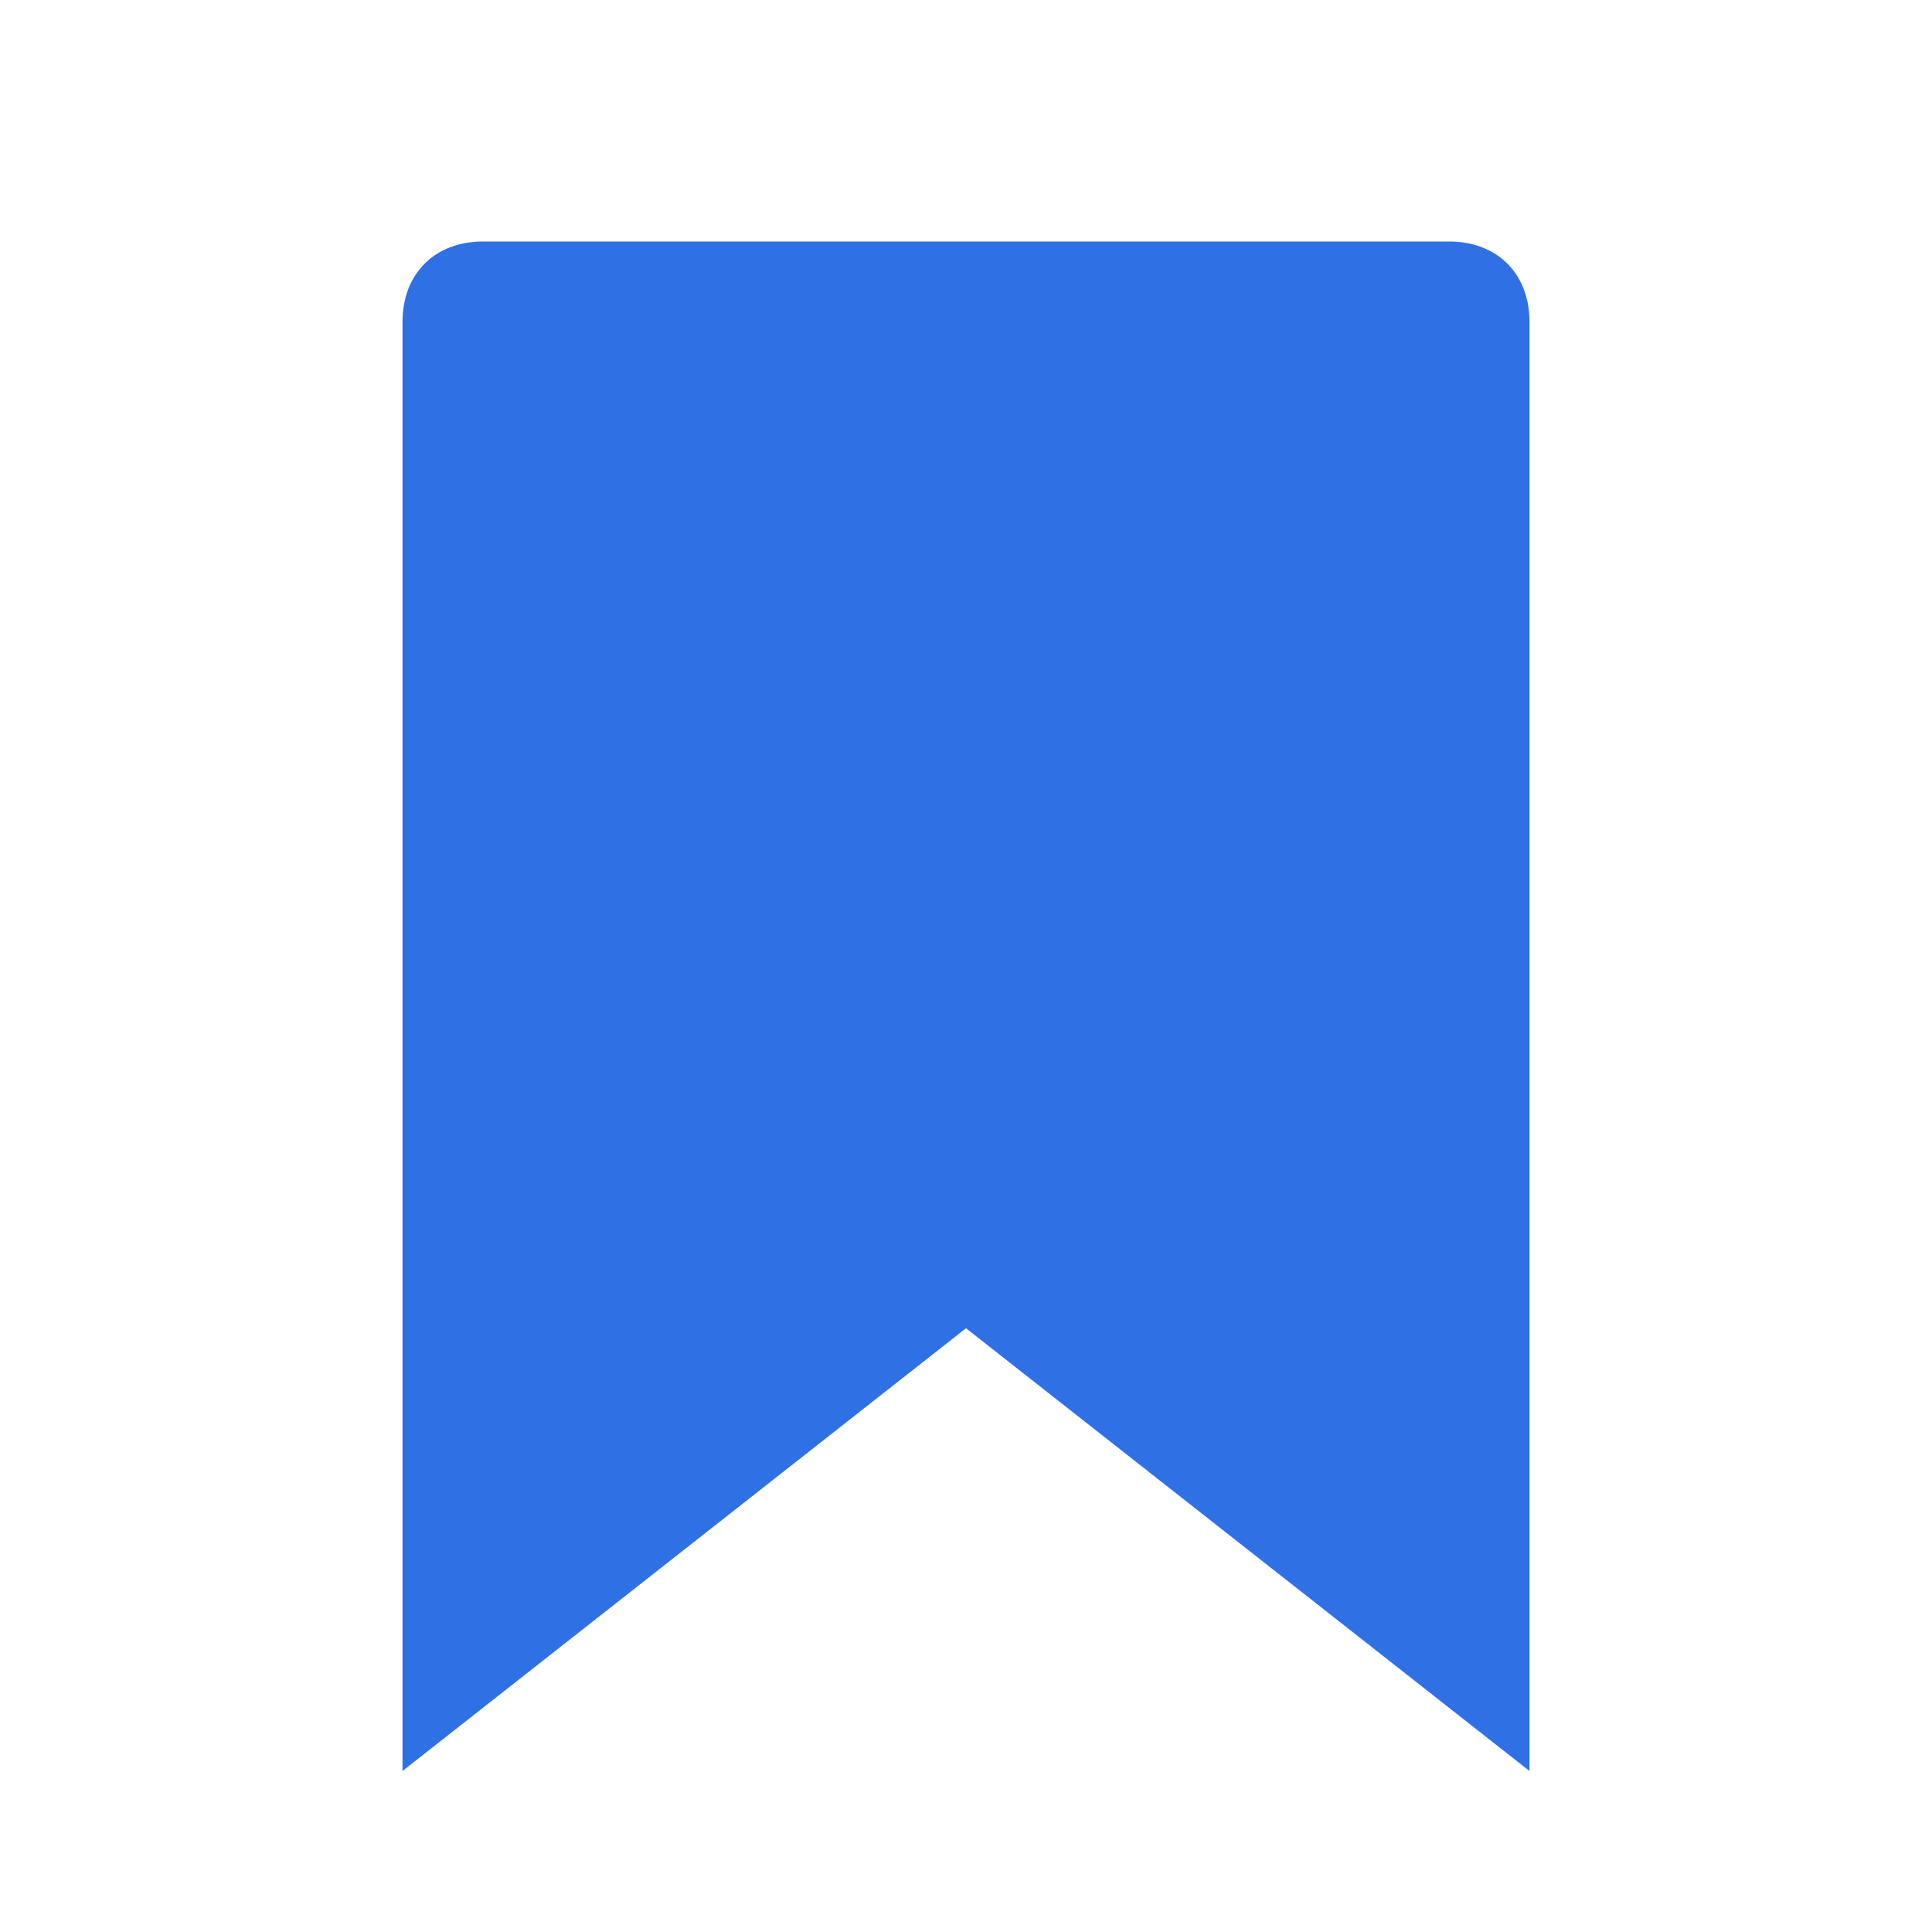
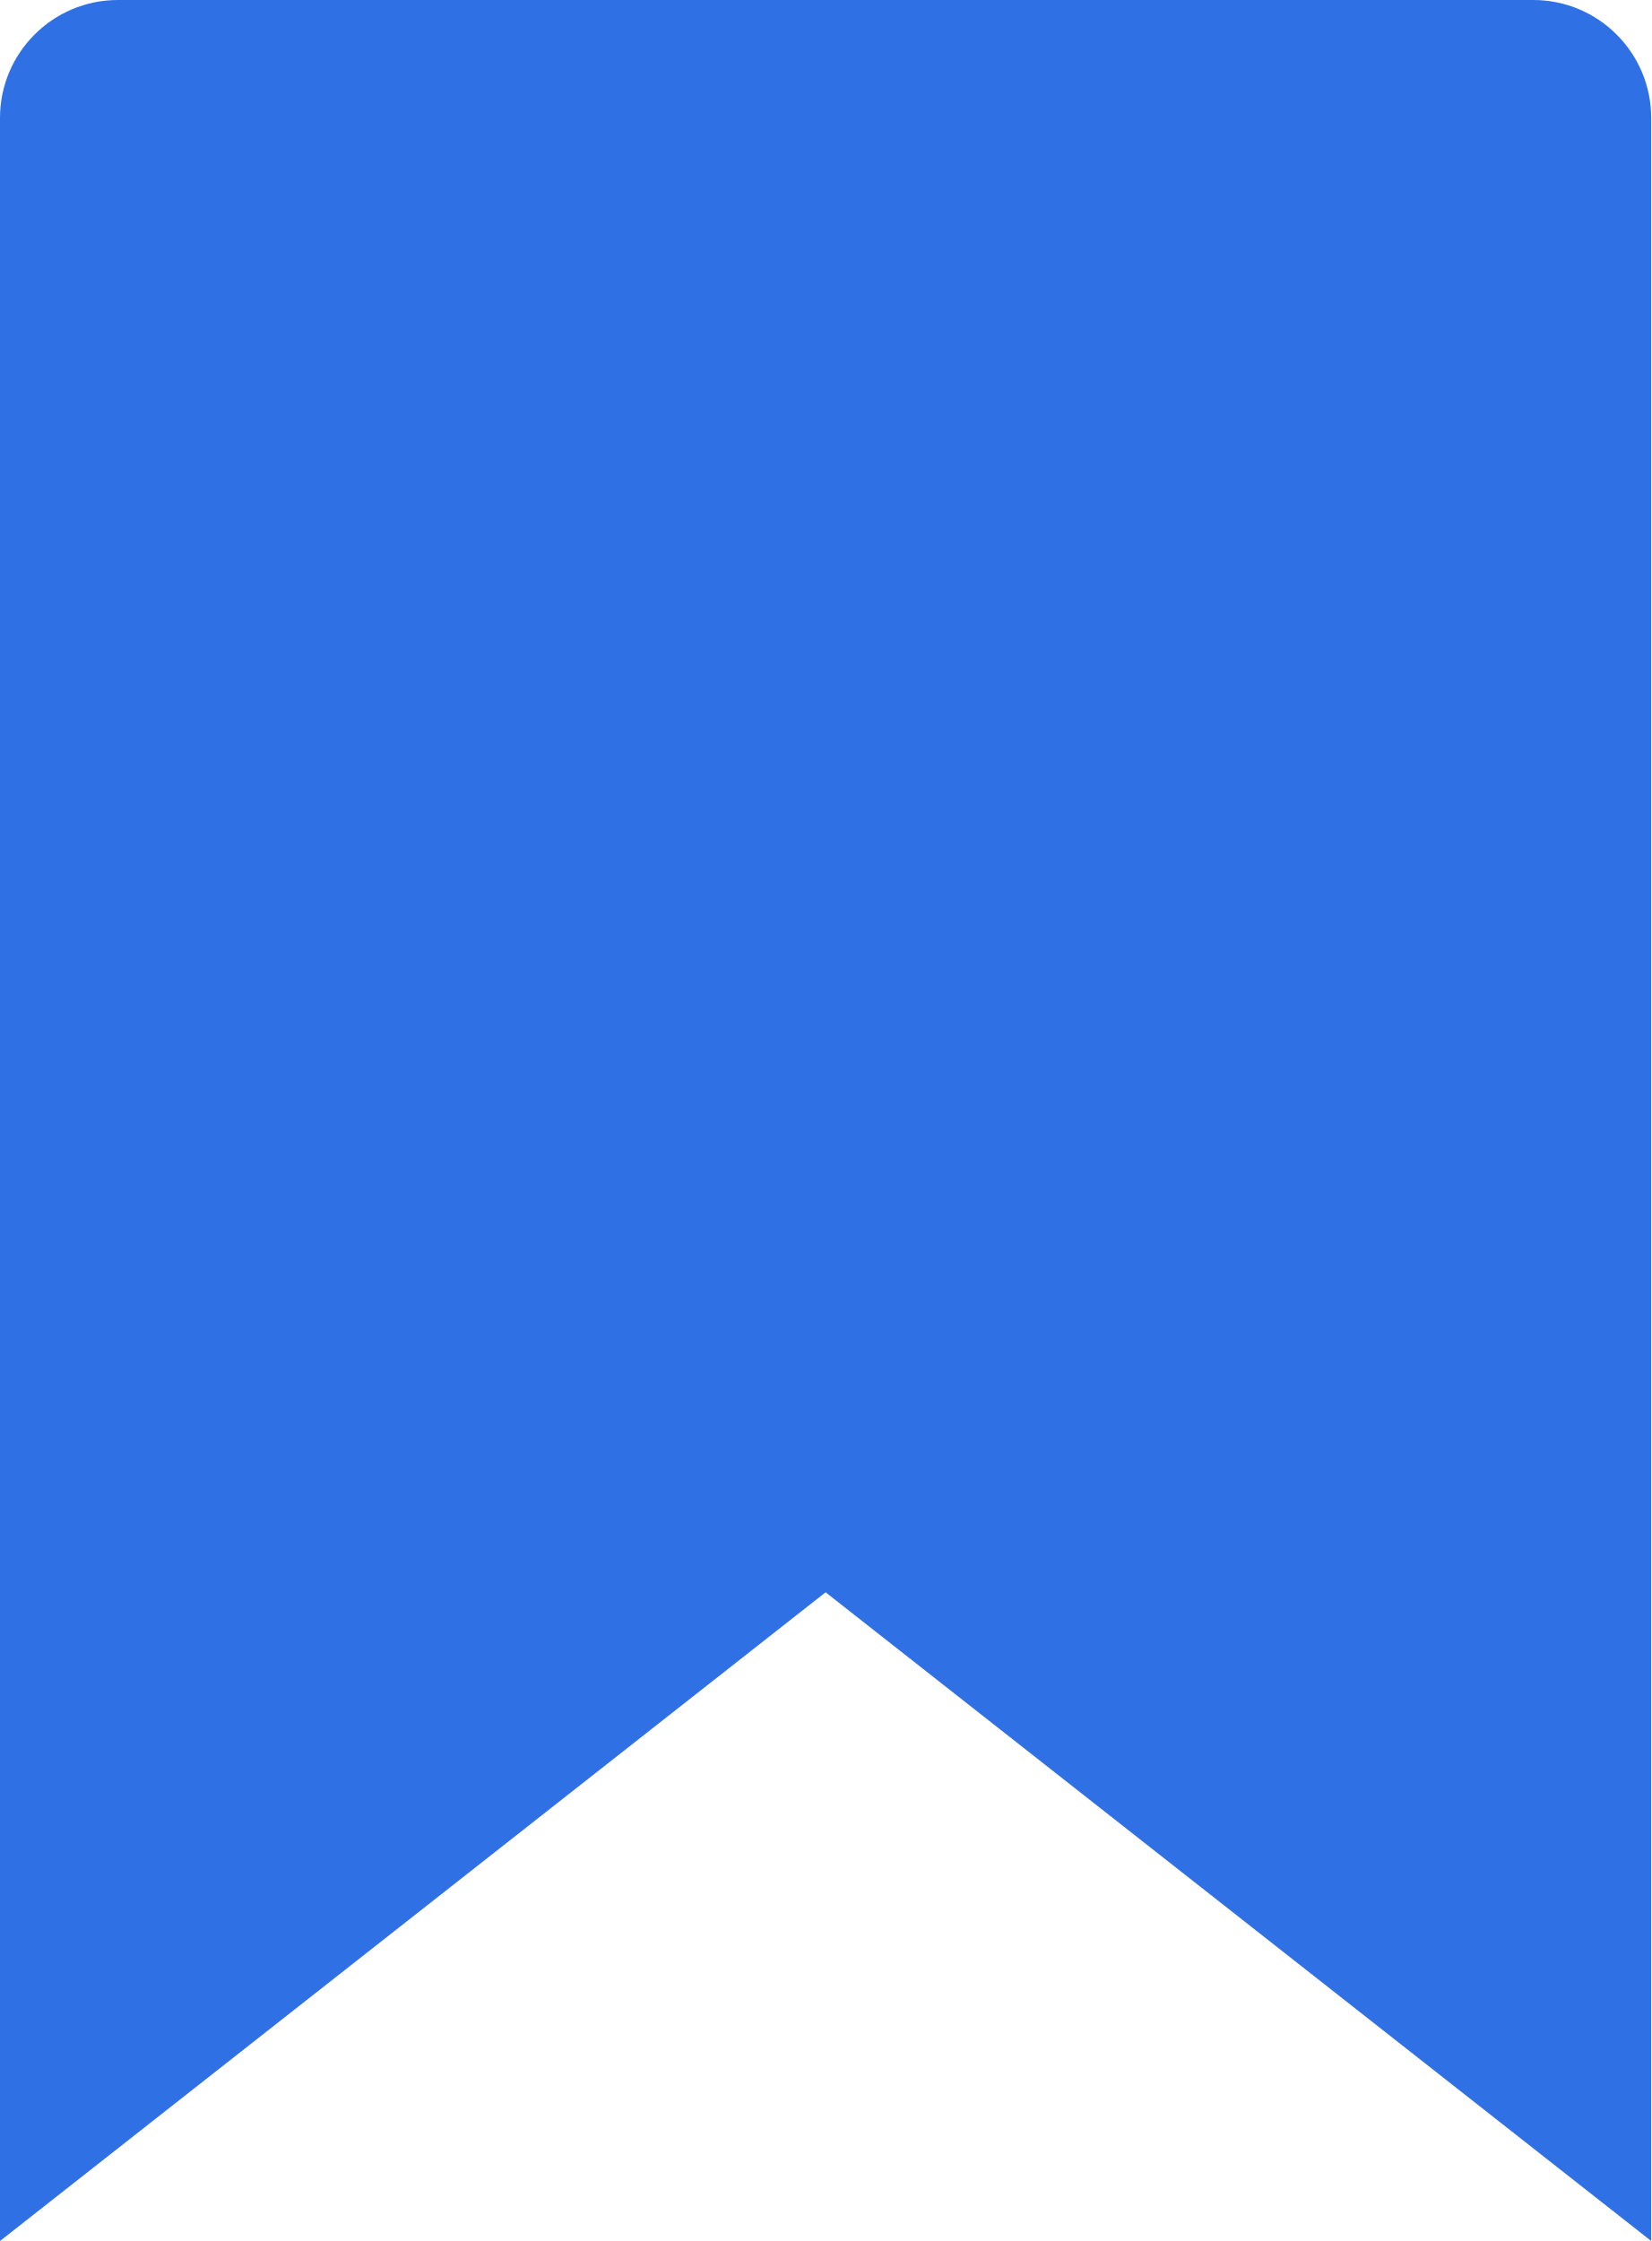
- <svg xmlns="http://www.w3.org/2000/svg" fill="none" viewBox="0 0 24 24">
-   <defs />
-   <path fill="#2F71E5" d="M5 4c0-.6.4-1 1-1h12c.6 0 1 .4 1 1v18l-7-5.5L5 22V4z" />
+ <svg xmlns="http://www.w3.org/2000/svg" width="14" height="19" viewBox="0 0 14 19" fill="none">
+   <path d="M0 1C0 0.448 0.448 0 1 0H13C13.552 0 14 0.448 14 1V19L7 13.5L0 19V1Z" fill="#2F71E5" />
</svg>
